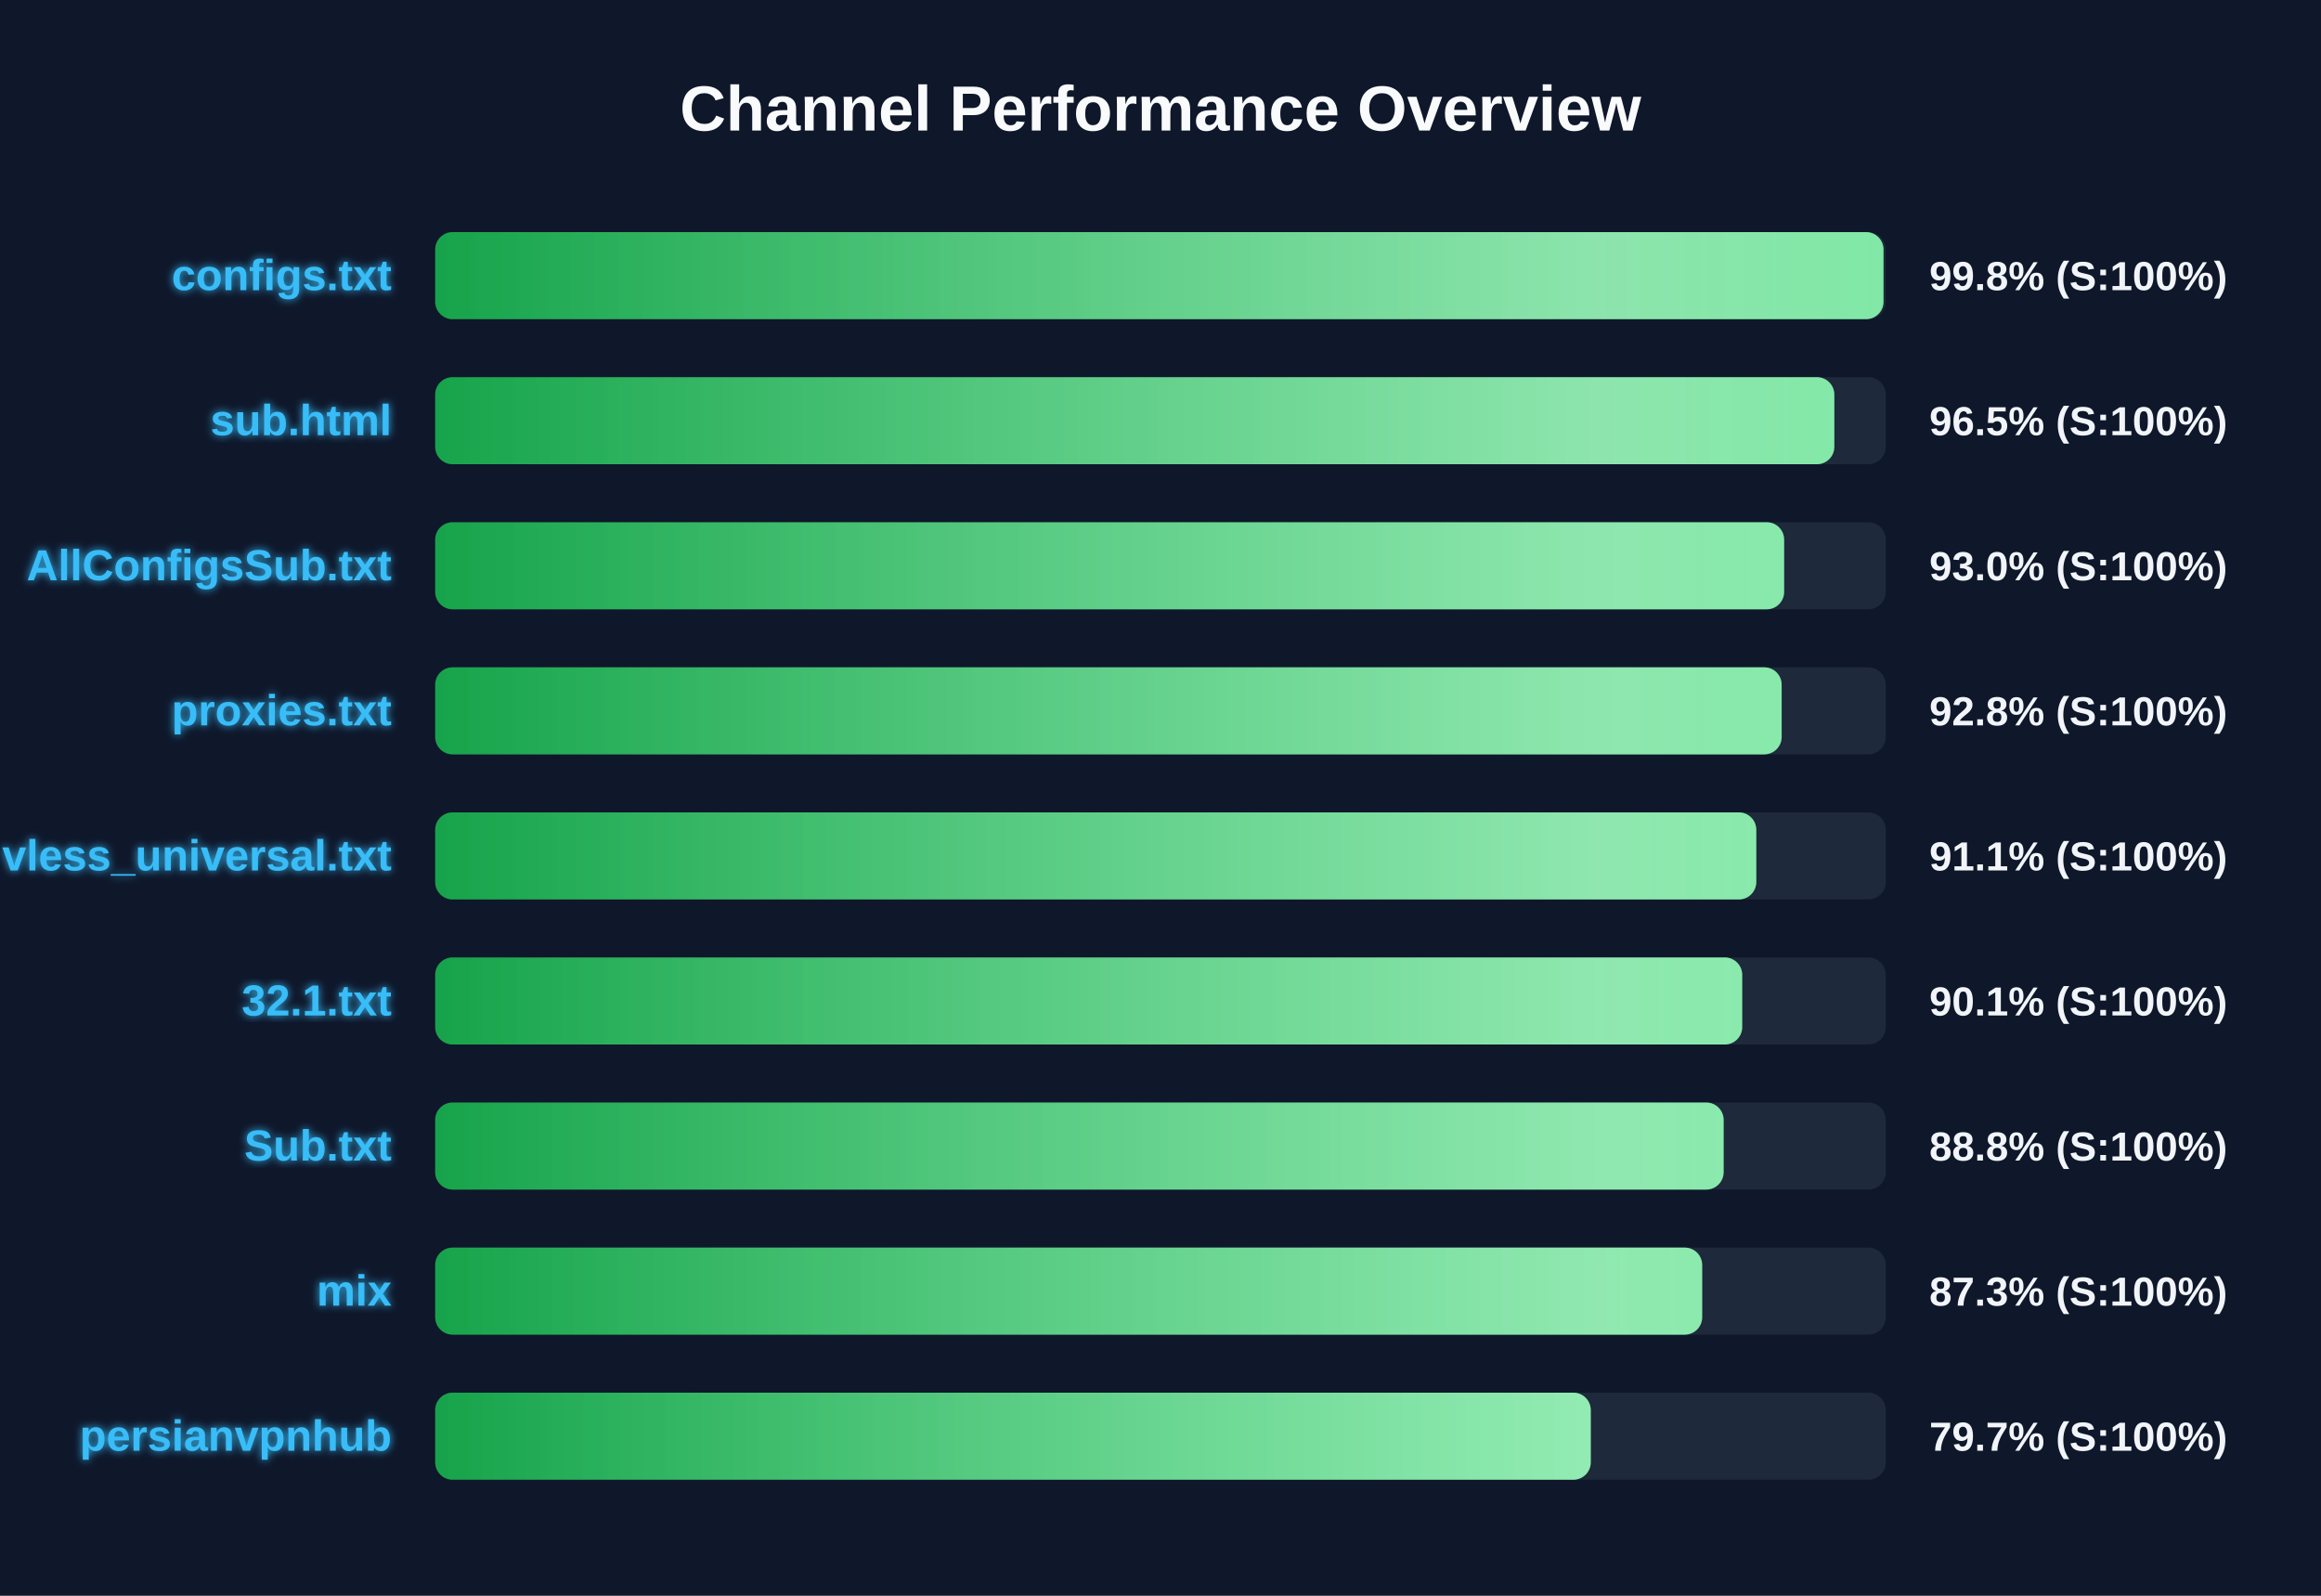
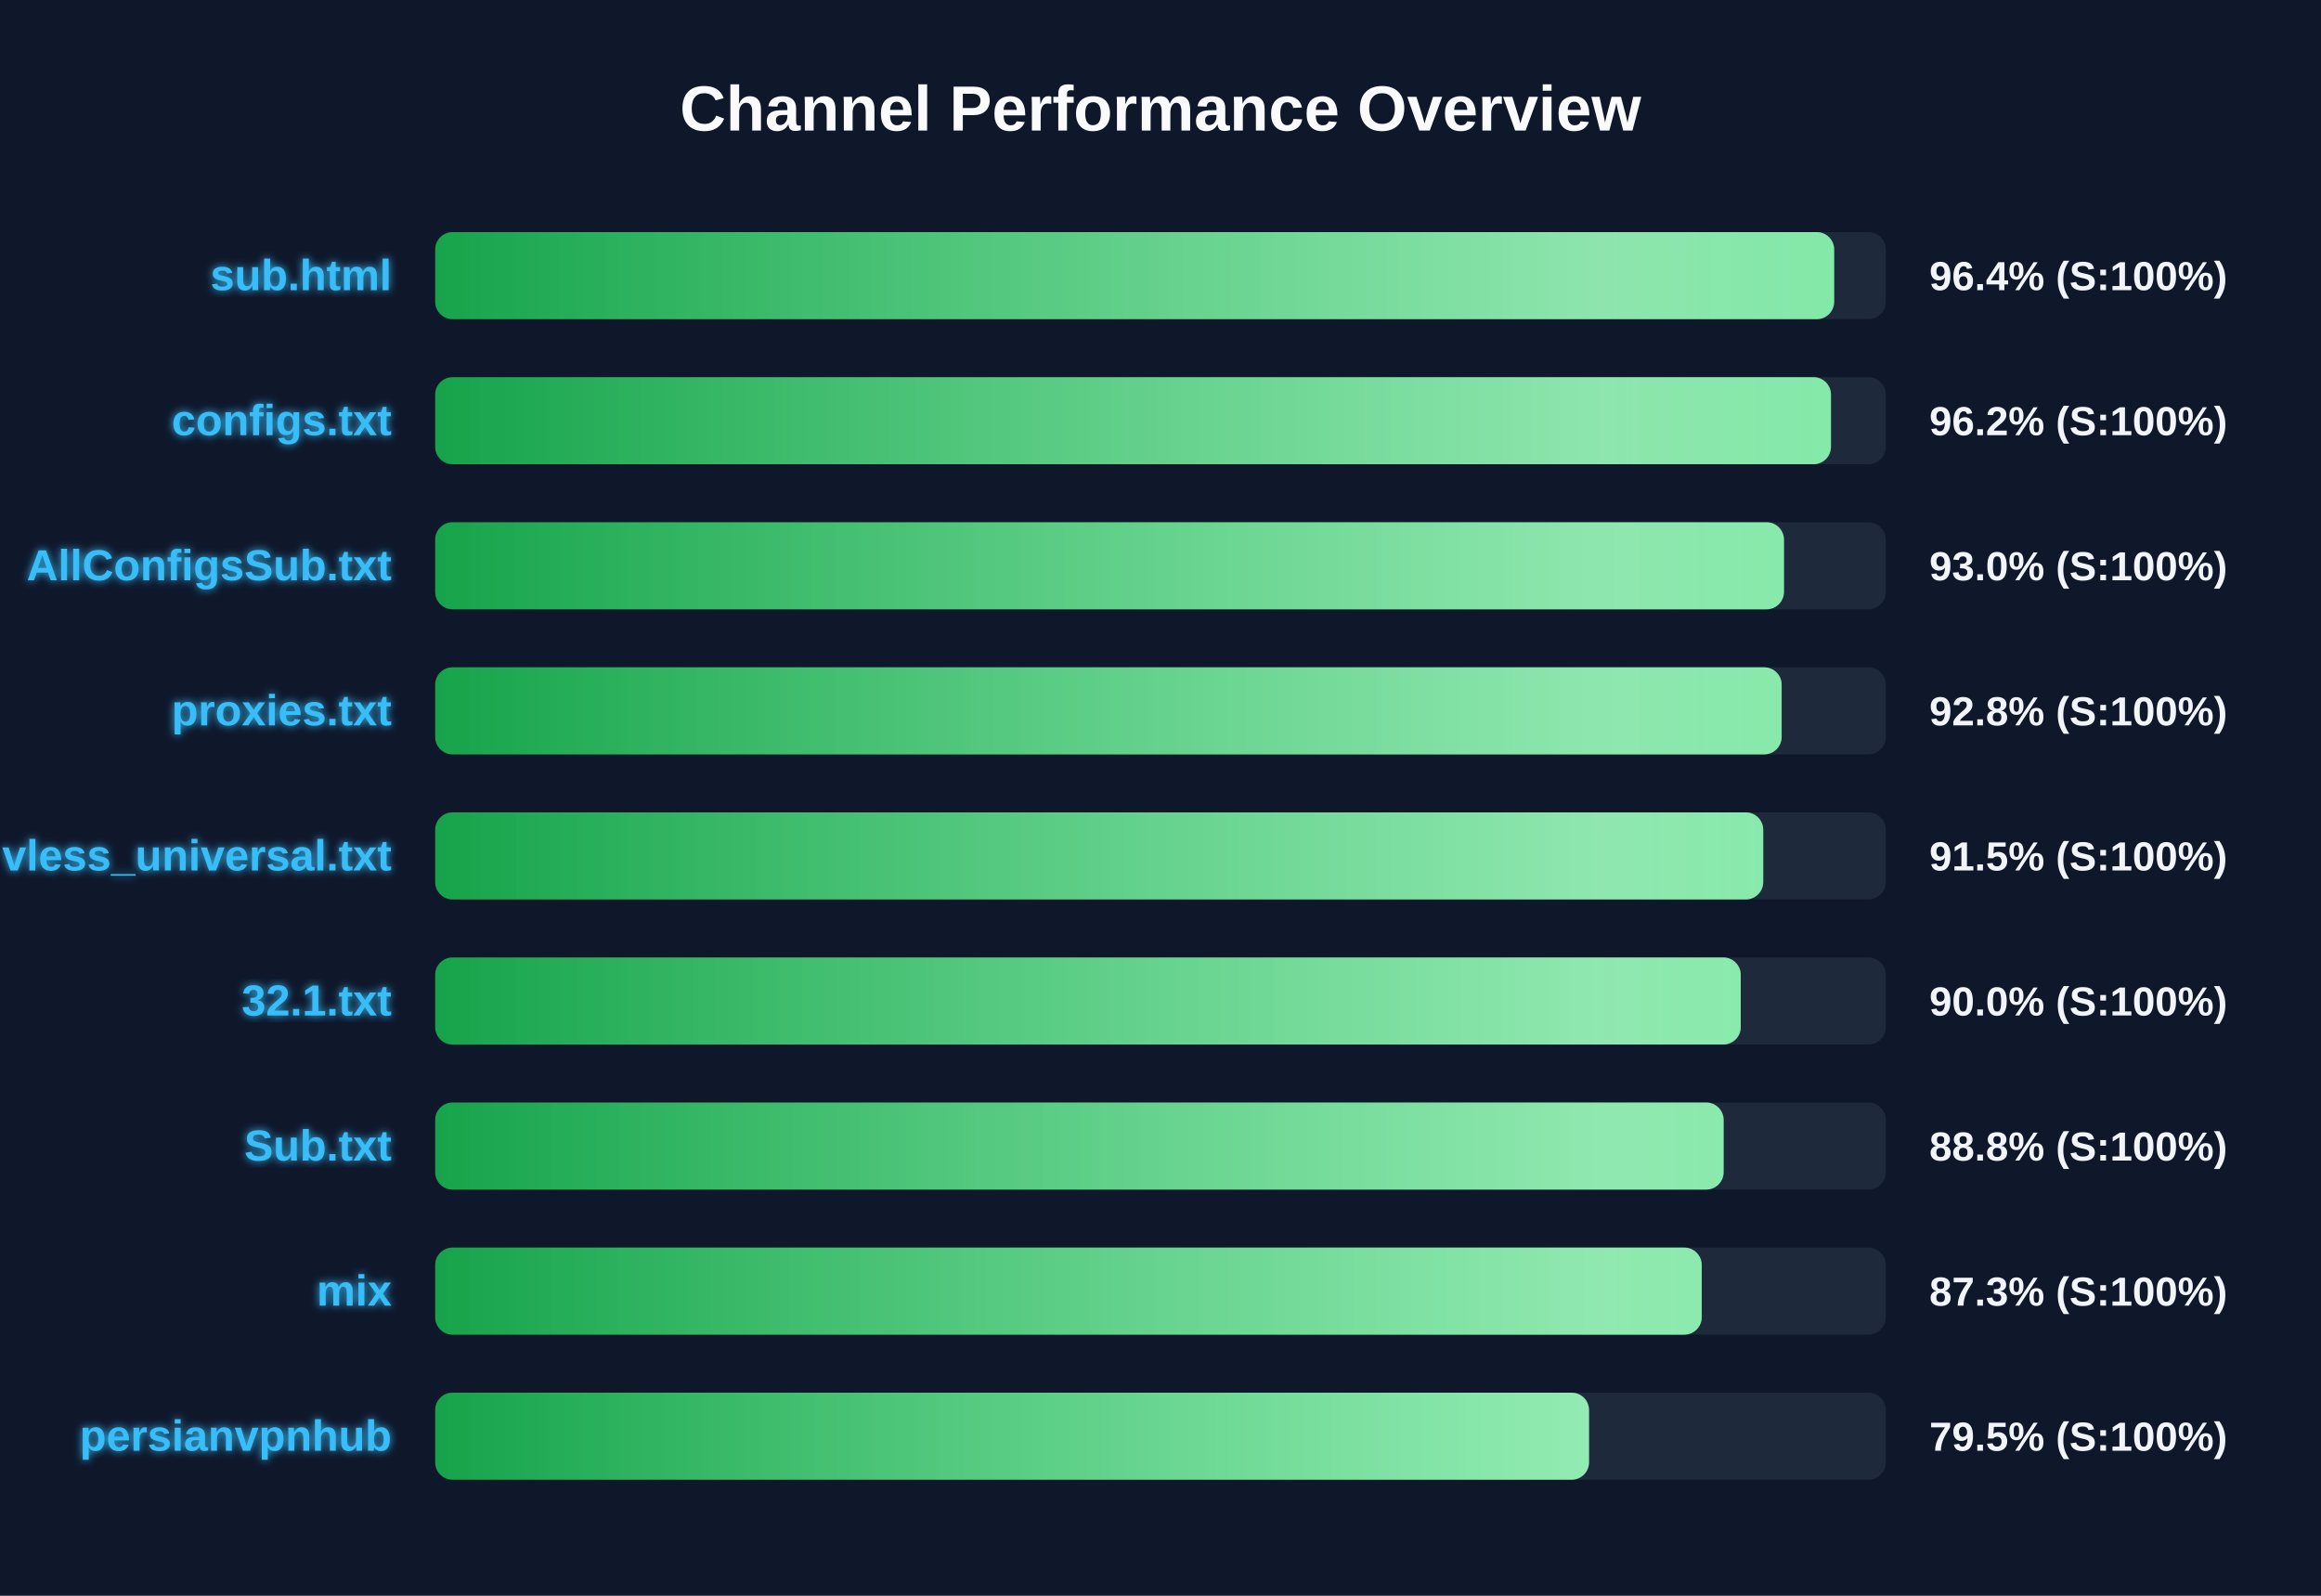
<svg xmlns="http://www.w3.org/2000/svg" width="800" height="550" version="1.1">
  <defs>
    <linearGradient id="grad-green" x1="0%" y1="0%" x2="100%" y2="0%">
      <stop offset="0%" stop-color="#16a34a" />
      <stop offset="100%" stop-color="#4ade80" />
    </linearGradient>
    <linearGradient id="grad-yellow" x1="0%" y1="0%" x2="100%" y2="0%">
      <stop offset="0%" stop-color="#ca8a04" />
      <stop offset="100%" stop-color="#fde047" />
    </linearGradient>
    <linearGradient id="grad-red" x1="0%" y1="0%" x2="100%" y2="0%">
      <stop offset="0%" stop-color="#dc2626" />
      <stop offset="100%" stop-color="#f87171" />
    </linearGradient>
    <linearGradient id="shimmer" x1="0%" y1="0%" x2="100%" y2="0%">
      <stop offset="0%" stop-color="rgba(255,255,255,0)" />
      <stop offset="50%" stop-color="rgba(255,255,255,0.4)" />
      <stop offset="100%" stop-color="rgba(255,255,255,0)" />
    </linearGradient>
    <filter id="glow" x="-20%" y="-20%" width="140%" height="140%">
      <feGaussianBlur stdDeviation="1.5" result="blur" />
      <feComposite in="SourceGraphic" in2="blur" operator="over" />
    </filter>
  </defs>
  <style>
        .bg-rect { fill: #0f172a; }
        .title { font: bold 22px 'Segoe UI', Arial, sans-serif; fill: #f8fafc; }
        .row { font: bold 15px 'Segoe UI', Arial, sans-serif; fill: #38bdf8; filter: url(#glow); }
        .score { font: bold 14px 'Segoe UI', Arial, sans-serif; fill: #f1f5f9; }
        @keyframes shimmer-anim {
            0% { transform: translateX(-100%); }
            100% { transform: translateX(200%); }
        }
        .shimmer-rect {
            animation: shimmer-anim 2.5s infinite linear;
        }
    </style>
  <rect width="100%" height="100%" class="bg-rect" />
  <text x="400" y="45" text-anchor="middle" class="title">Channel Performance Overview</text>
  <rect x="150" y="80" width="500" height="30" fill="#1e293b" rx="6" />
  <clipPath id="clip-0">
-     <rect x="150" y="80" width="499.2" height="30" rx="6" />
+     <rect x="150" y="80" width="482.2" height="30" rx="6" />
  </clipPath>
-   <rect x="150" y="80" width="499.2" height="30" fill="url(#grad-green)" rx="6" />
+   <rect x="150" y="80" width="482.2" height="30" fill="url(#grad-green)" rx="6" />
  <g clip-path="url(#clip-0)">
    <rect x="150" y="80" width="100%" height="30" fill="url(#shimmer)" class="shimmer-rect" />
  </g>
-   <text x="135" y="100" text-anchor="end" class="row">configs.txt</text>
-   <text x="665" y="100" text-anchor="start" class="score">99.8% (S:100%)</text>
+   <text x="135" y="100" text-anchor="end" class="row">sub.html</text>
+   <text x="665" y="100" text-anchor="start" class="score">96.4% (S:100%)</text>
  <rect x="150" y="130" width="500" height="30" fill="#1e293b" rx="6" />
  <clipPath id="clip-1">
-     <rect x="150" y="130" width="482.25" height="30" rx="6" />
+     <rect x="150" y="130" width="481.1" height="30" rx="6" />
  </clipPath>
-   <rect x="150" y="130" width="482.25" height="30" fill="url(#grad-green)" rx="6" />
+   <rect x="150" y="130" width="481.1" height="30" fill="url(#grad-green)" rx="6" />
  <g clip-path="url(#clip-1)">
    <rect x="150" y="130" width="100%" height="30" fill="url(#shimmer)" class="shimmer-rect" />
  </g>
-   <text x="135" y="150" text-anchor="end" class="row">sub.html</text>
-   <text x="665" y="150" text-anchor="start" class="score">96.5% (S:100%)</text>
+   <text x="135" y="150" text-anchor="end" class="row">configs.txt</text>
+   <text x="665" y="150" text-anchor="start" class="score">96.2% (S:100%)</text>
  <rect x="150" y="180" width="500" height="30" fill="#1e293b" rx="6" />
  <clipPath id="clip-2">
-     <rect x="150" y="180" width="464.95" height="30" rx="6" />
+     <rect x="150" y="180" width="464.9" height="30" rx="6" />
  </clipPath>
-   <rect x="150" y="180" width="464.95" height="30" fill="url(#grad-green)" rx="6" />
+   <rect x="150" y="180" width="464.9" height="30" fill="url(#grad-green)" rx="6" />
  <g clip-path="url(#clip-2)">
    <rect x="150" y="180" width="100%" height="30" fill="url(#shimmer)" class="shimmer-rect" />
  </g>
  <text x="135" y="200" text-anchor="end" class="row">AllConfigsSub.txt</text>
  <text x="665" y="200" text-anchor="start" class="score">93.0% (S:100%)</text>
  <rect x="150" y="230" width="500" height="30" fill="#1e293b" rx="6" />
  <clipPath id="clip-3">
    <rect x="150" y="230" width="464.1" height="30" rx="6" />
  </clipPath>
  <rect x="150" y="230" width="464.1" height="30" fill="url(#grad-green)" rx="6" />
  <g clip-path="url(#clip-3)">
    <rect x="150" y="230" width="100%" height="30" fill="url(#shimmer)" class="shimmer-rect" />
  </g>
  <text x="135" y="250" text-anchor="end" class="row">proxies.txt</text>
  <text x="665" y="250" text-anchor="start" class="score">92.8% (S:100%)</text>
  <rect x="150" y="280" width="500" height="30" fill="#1e293b" rx="6" />
  <clipPath id="clip-4">
-     <rect x="150" y="280" width="455.35" height="30" rx="6" />
+     <rect x="150" y="280" width="457.75" height="30" rx="6" />
  </clipPath>
-   <rect x="150" y="280" width="455.35" height="30" fill="url(#grad-green)" rx="6" />
+   <rect x="150" y="280" width="457.75" height="30" fill="url(#grad-green)" rx="6" />
  <g clip-path="url(#clip-4)">
    <rect x="150" y="280" width="100%" height="30" fill="url(#shimmer)" class="shimmer-rect" />
  </g>
  <text x="135" y="300" text-anchor="end" class="row">vless_universal.txt</text>
-   <text x="665" y="300" text-anchor="start" class="score">91.1% (S:100%)</text>
+   <text x="665" y="300" text-anchor="start" class="score">91.5% (S:100%)</text>
  <rect x="150" y="330" width="500" height="30" fill="#1e293b" rx="6" />
  <clipPath id="clip-5">
-     <rect x="150" y="330" width="450.5" height="30" rx="6" />
+     <rect x="150" y="330" width="450.0" height="30" rx="6" />
  </clipPath>
-   <rect x="150" y="330" width="450.5" height="30" fill="url(#grad-green)" rx="6" />
+   <rect x="150" y="330" width="450.0" height="30" fill="url(#grad-green)" rx="6" />
  <g clip-path="url(#clip-5)">
    <rect x="150" y="330" width="100%" height="30" fill="url(#shimmer)" class="shimmer-rect" />
  </g>
  <text x="135" y="350" text-anchor="end" class="row">32.1.txt</text>
-   <text x="665" y="350" text-anchor="start" class="score">90.1% (S:100%)</text>
+   <text x="665" y="350" text-anchor="start" class="score">90.0% (S:100%)</text>
  <rect x="150" y="380" width="500" height="30" fill="#1e293b" rx="6" />
  <clipPath id="clip-6">
    <rect x="150" y="380" width="444.1" height="30" rx="6" />
  </clipPath>
  <rect x="150" y="380" width="444.1" height="30" fill="url(#grad-green)" rx="6" />
  <g clip-path="url(#clip-6)">
    <rect x="150" y="380" width="100%" height="30" fill="url(#shimmer)" class="shimmer-rect" />
  </g>
  <text x="135" y="400" text-anchor="end" class="row">Sub.txt</text>
  <text x="665" y="400" text-anchor="start" class="score">88.8% (S:100%)</text>
  <rect x="150" y="430" width="500" height="30" fill="#1e293b" rx="6" />
  <clipPath id="clip-7">
-     <rect x="150" y="430" width="436.7" height="30" rx="6" />
+     <rect x="150" y="430" width="436.55" height="30" rx="6" />
  </clipPath>
-   <rect x="150" y="430" width="436.7" height="30" fill="url(#grad-green)" rx="6" />
+   <rect x="150" y="430" width="436.55" height="30" fill="url(#grad-green)" rx="6" />
  <g clip-path="url(#clip-7)">
    <rect x="150" y="430" width="100%" height="30" fill="url(#shimmer)" class="shimmer-rect" />
  </g>
  <text x="135" y="450" text-anchor="end" class="row">mix</text>
  <text x="665" y="450" text-anchor="start" class="score">87.3% (S:100%)</text>
  <rect x="150" y="480" width="500" height="30" fill="#1e293b" rx="6" />
  <clipPath id="clip-8">
-     <rect x="150" y="480" width="398.3" height="30" rx="6" />
+     <rect x="150" y="480" width="397.7" height="30" rx="6" />
  </clipPath>
-   <rect x="150" y="480" width="398.3" height="30" fill="url(#grad-green)" rx="6" />
+   <rect x="150" y="480" width="397.7" height="30" fill="url(#grad-green)" rx="6" />
  <g clip-path="url(#clip-8)">
    <rect x="150" y="480" width="100%" height="30" fill="url(#shimmer)" class="shimmer-rect" />
  </g>
  <text x="135" y="500" text-anchor="end" class="row">persianvpnhub</text>
-   <text x="665" y="500" text-anchor="start" class="score">79.7% (S:100%)</text>
+   <text x="665" y="500" text-anchor="start" class="score">79.5% (S:100%)</text>
</svg>
